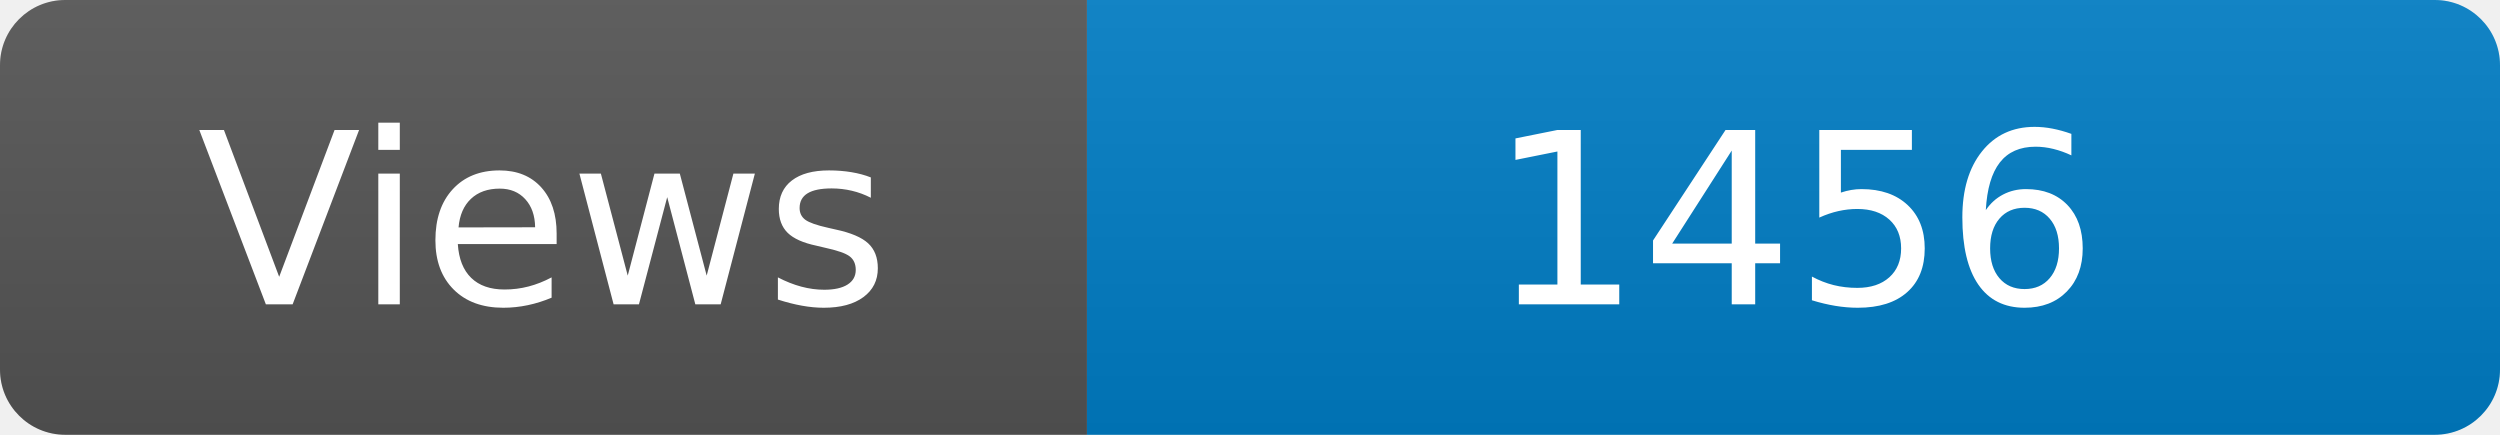
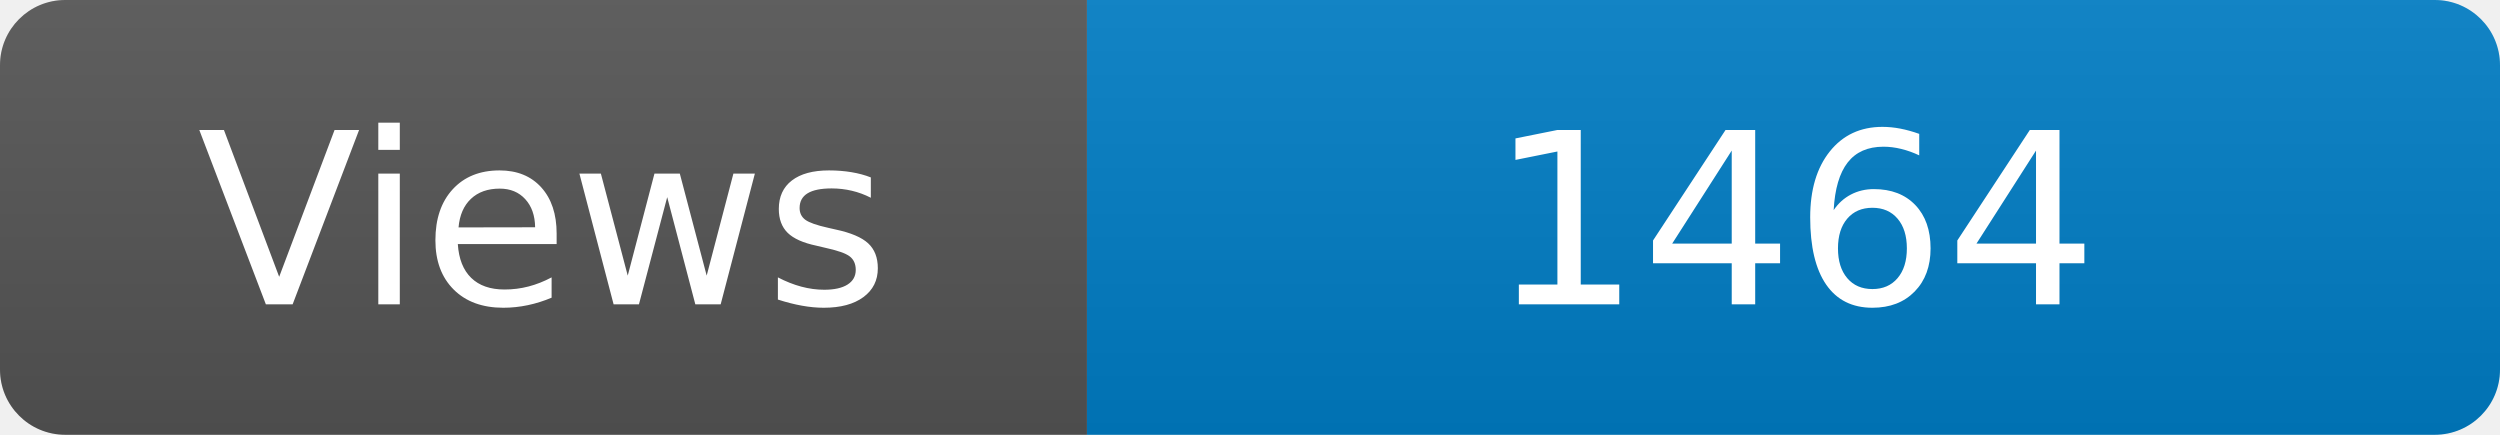
<svg xmlns="http://www.w3.org/2000/svg" width="115" height="20" role="img" aria-label="Maintained?: yes">
  <linearGradient id="s" x2="0" y2="100%">
    <stop offset="0" stop-color="#bbb" stop-opacity=".1" />
    <stop offset="1" stop-opacity=".1" />
  </linearGradient>
  <clipPath id="r">
    <rect width="115" height="20" rx="3" fill="#fff" />
  </clipPath>
  <g clip-path="url(#r)">
    <rect width="50" height="20" fill="#555" />
    <rect x="50" width="160" height="20" fill="#007ec6" />
    <rect width="115" height="20" fill="url(#s)" />
  </g>
  <g fill="#fff" text-anchor="middle" font-family="Verdana,Geneva,DejaVu Sans,sans-serif" font-size="110">
    <text x="250" y="140" transform="scale(.1)" fill="#fff">Views</text>
-     <text x="825" y="140" transform="scale(.1)" fill="#fff">1456</text>
+     <text x="825" y="140" transform="scale(.1)" fill="#fff">1464</text>
  </g>
</svg>
